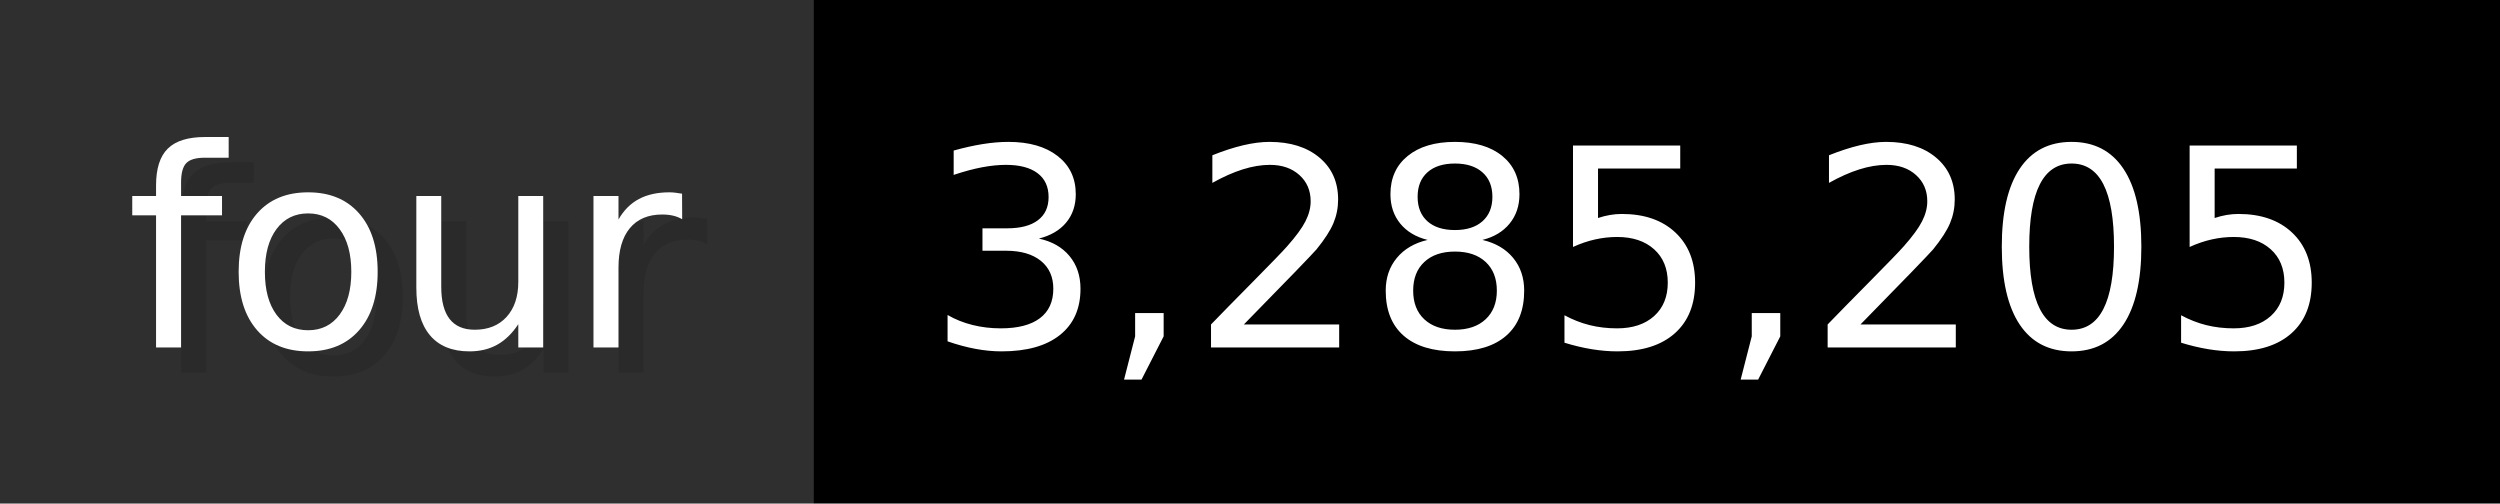
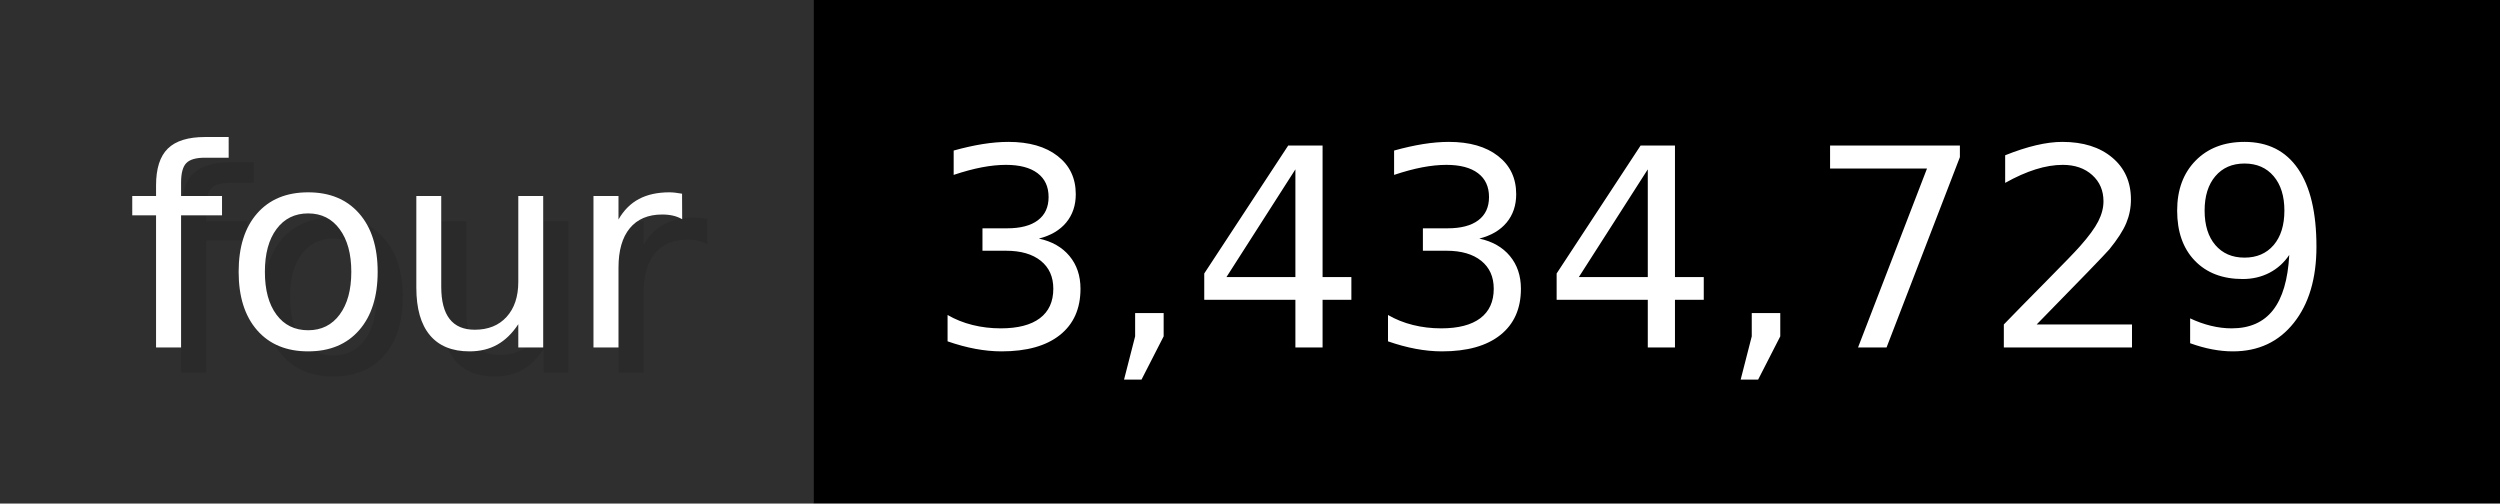
- <svg xmlns="http://www.w3.org/2000/svg" width="99.3" height="20" viewBox="0 0 993 200" role="img" aria-label="four: 3,285,205">
+ <svg xmlns="http://www.w3.org/2000/svg" width="99.3" height="20" viewBox="0 0 993 200" role="img" aria-label="four: 3,434,729">
  <g>
    <rect fill="#2F2F2F" width="323" height="200" />
    <rect fill="#" x="323" width="670" height="200" />
  </g>
  <g aria-hidden="true" fill="#fff" text-anchor="start" font-family="Verdana,DejaVu Sans,sans-serif" font-size="110">
    <text x="60" y="148" textLength="223" fill="#000" opacity="0.1">four</text>
    <text x="50" y="138" textLength="223">four</text>
-     <text x="378" y="148" textLength="570" fill="#000" opacity="0.1">3,285,205</text>
-     <text x="368" y="138" textLength="570">3,285,205</text>
+     <text x="378" y="148" textLength="570" fill="#000" opacity="0.1">3,434,729</text>
+     <text x="368" y="138" textLength="570">3,434,729</text>
  </g>
</svg>
